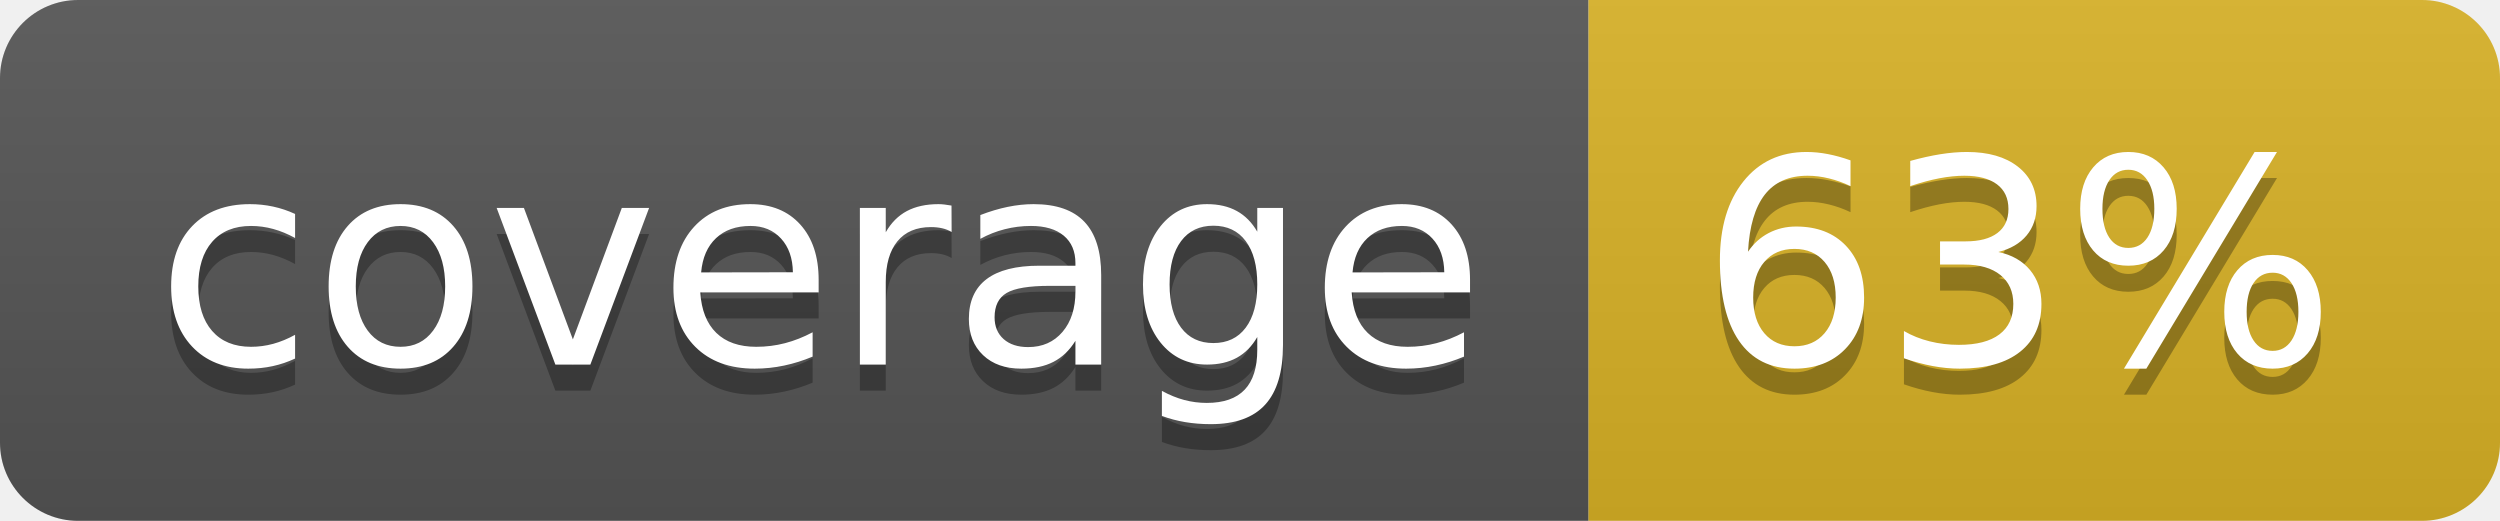
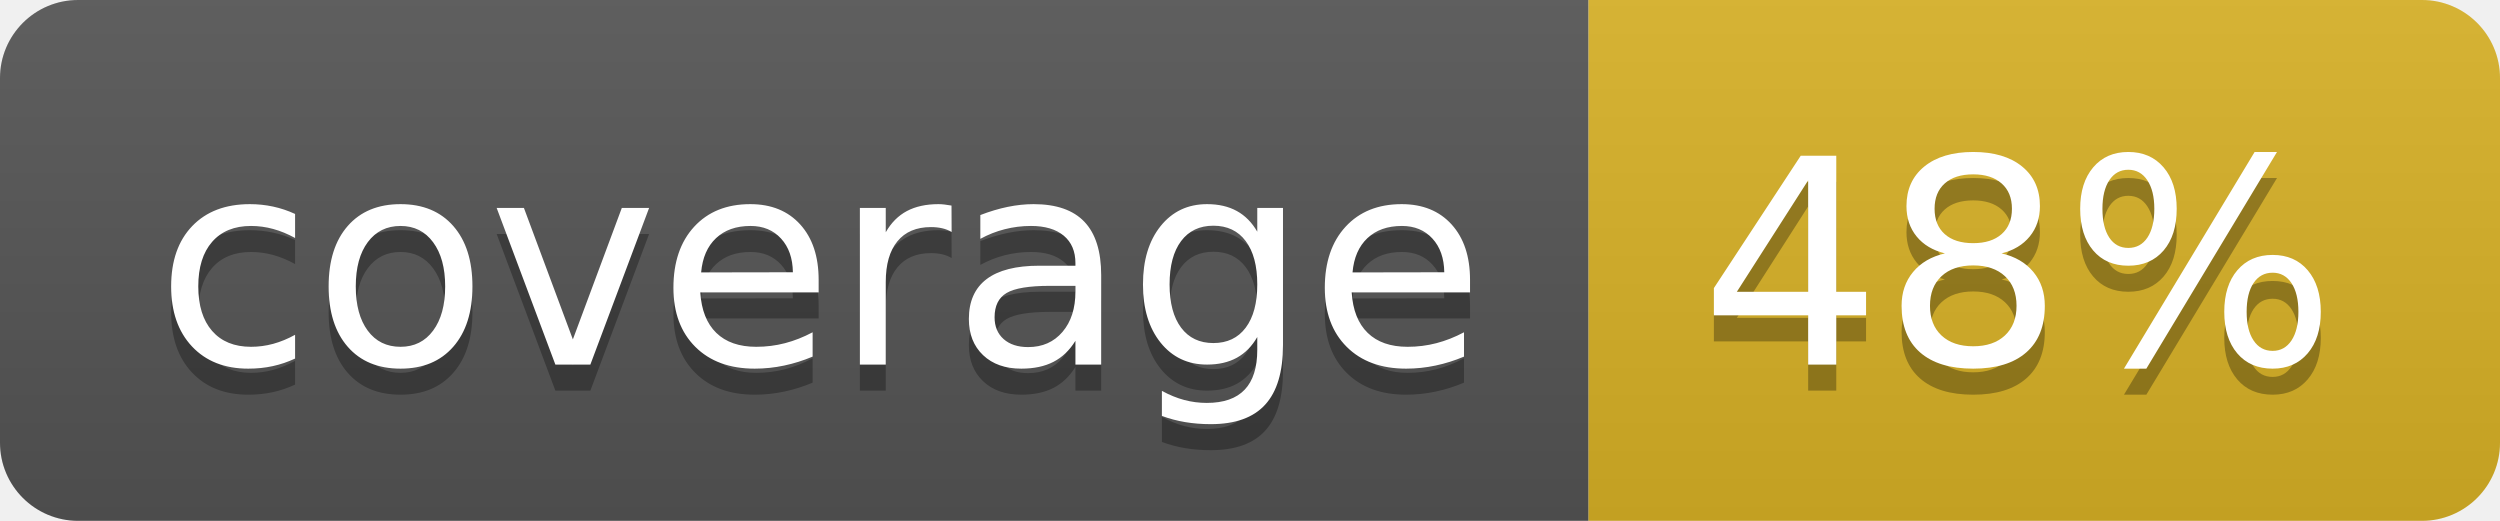
<svg xmlns="http://www.w3.org/2000/svg" width="96" height="20">
  <linearGradient id="b" x2="0" y2="100%">
    <stop offset="0" stop-color="#bbb" stop-opacity=".1" />
    <stop offset="1" stop-opacity=".1" />
  </linearGradient>
  <clipPath id="a">
    <rect width="96" height="20" rx="3" fill="#fff" />
  </clipPath>
  <g clip-path="url(#a)">
    <path fill="#555" d="M0 0h61v20H0z" />
    <path fill="#D9B226" d="M61 0h35v20H61z" />
    <path fill="url(#b)" d="M0 0h96v20H0z" />
  </g>
  <g fill="#fff" text-anchor="middle" font-family="DejaVu Sans,Verdana,Geneva,sans-serif" font-size="110">
    <text x="315" y="150" fill="#010101" fill-opacity=".3" transform="scale(.1)" textLength="510">coverage</text>
    <text x="315" y="140" transform="scale(.1)" textLength="510">coverage</text>
-     <text x="775" y="150" fill="#010101" fill-opacity=".3" transform="scale(.1)" textLength="250">63%</text>
-     <text x="775" y="140" transform="scale(.1)" textLength="250">63%</text>
+     <text x="775" y="150" fill="#010101" fill-opacity=".3" transform="scale(.1)" textLength="250">48%</text>
+     <text x="775" y="140" transform="scale(.1)" textLength="250">48%</text>
  </g>
</svg>
